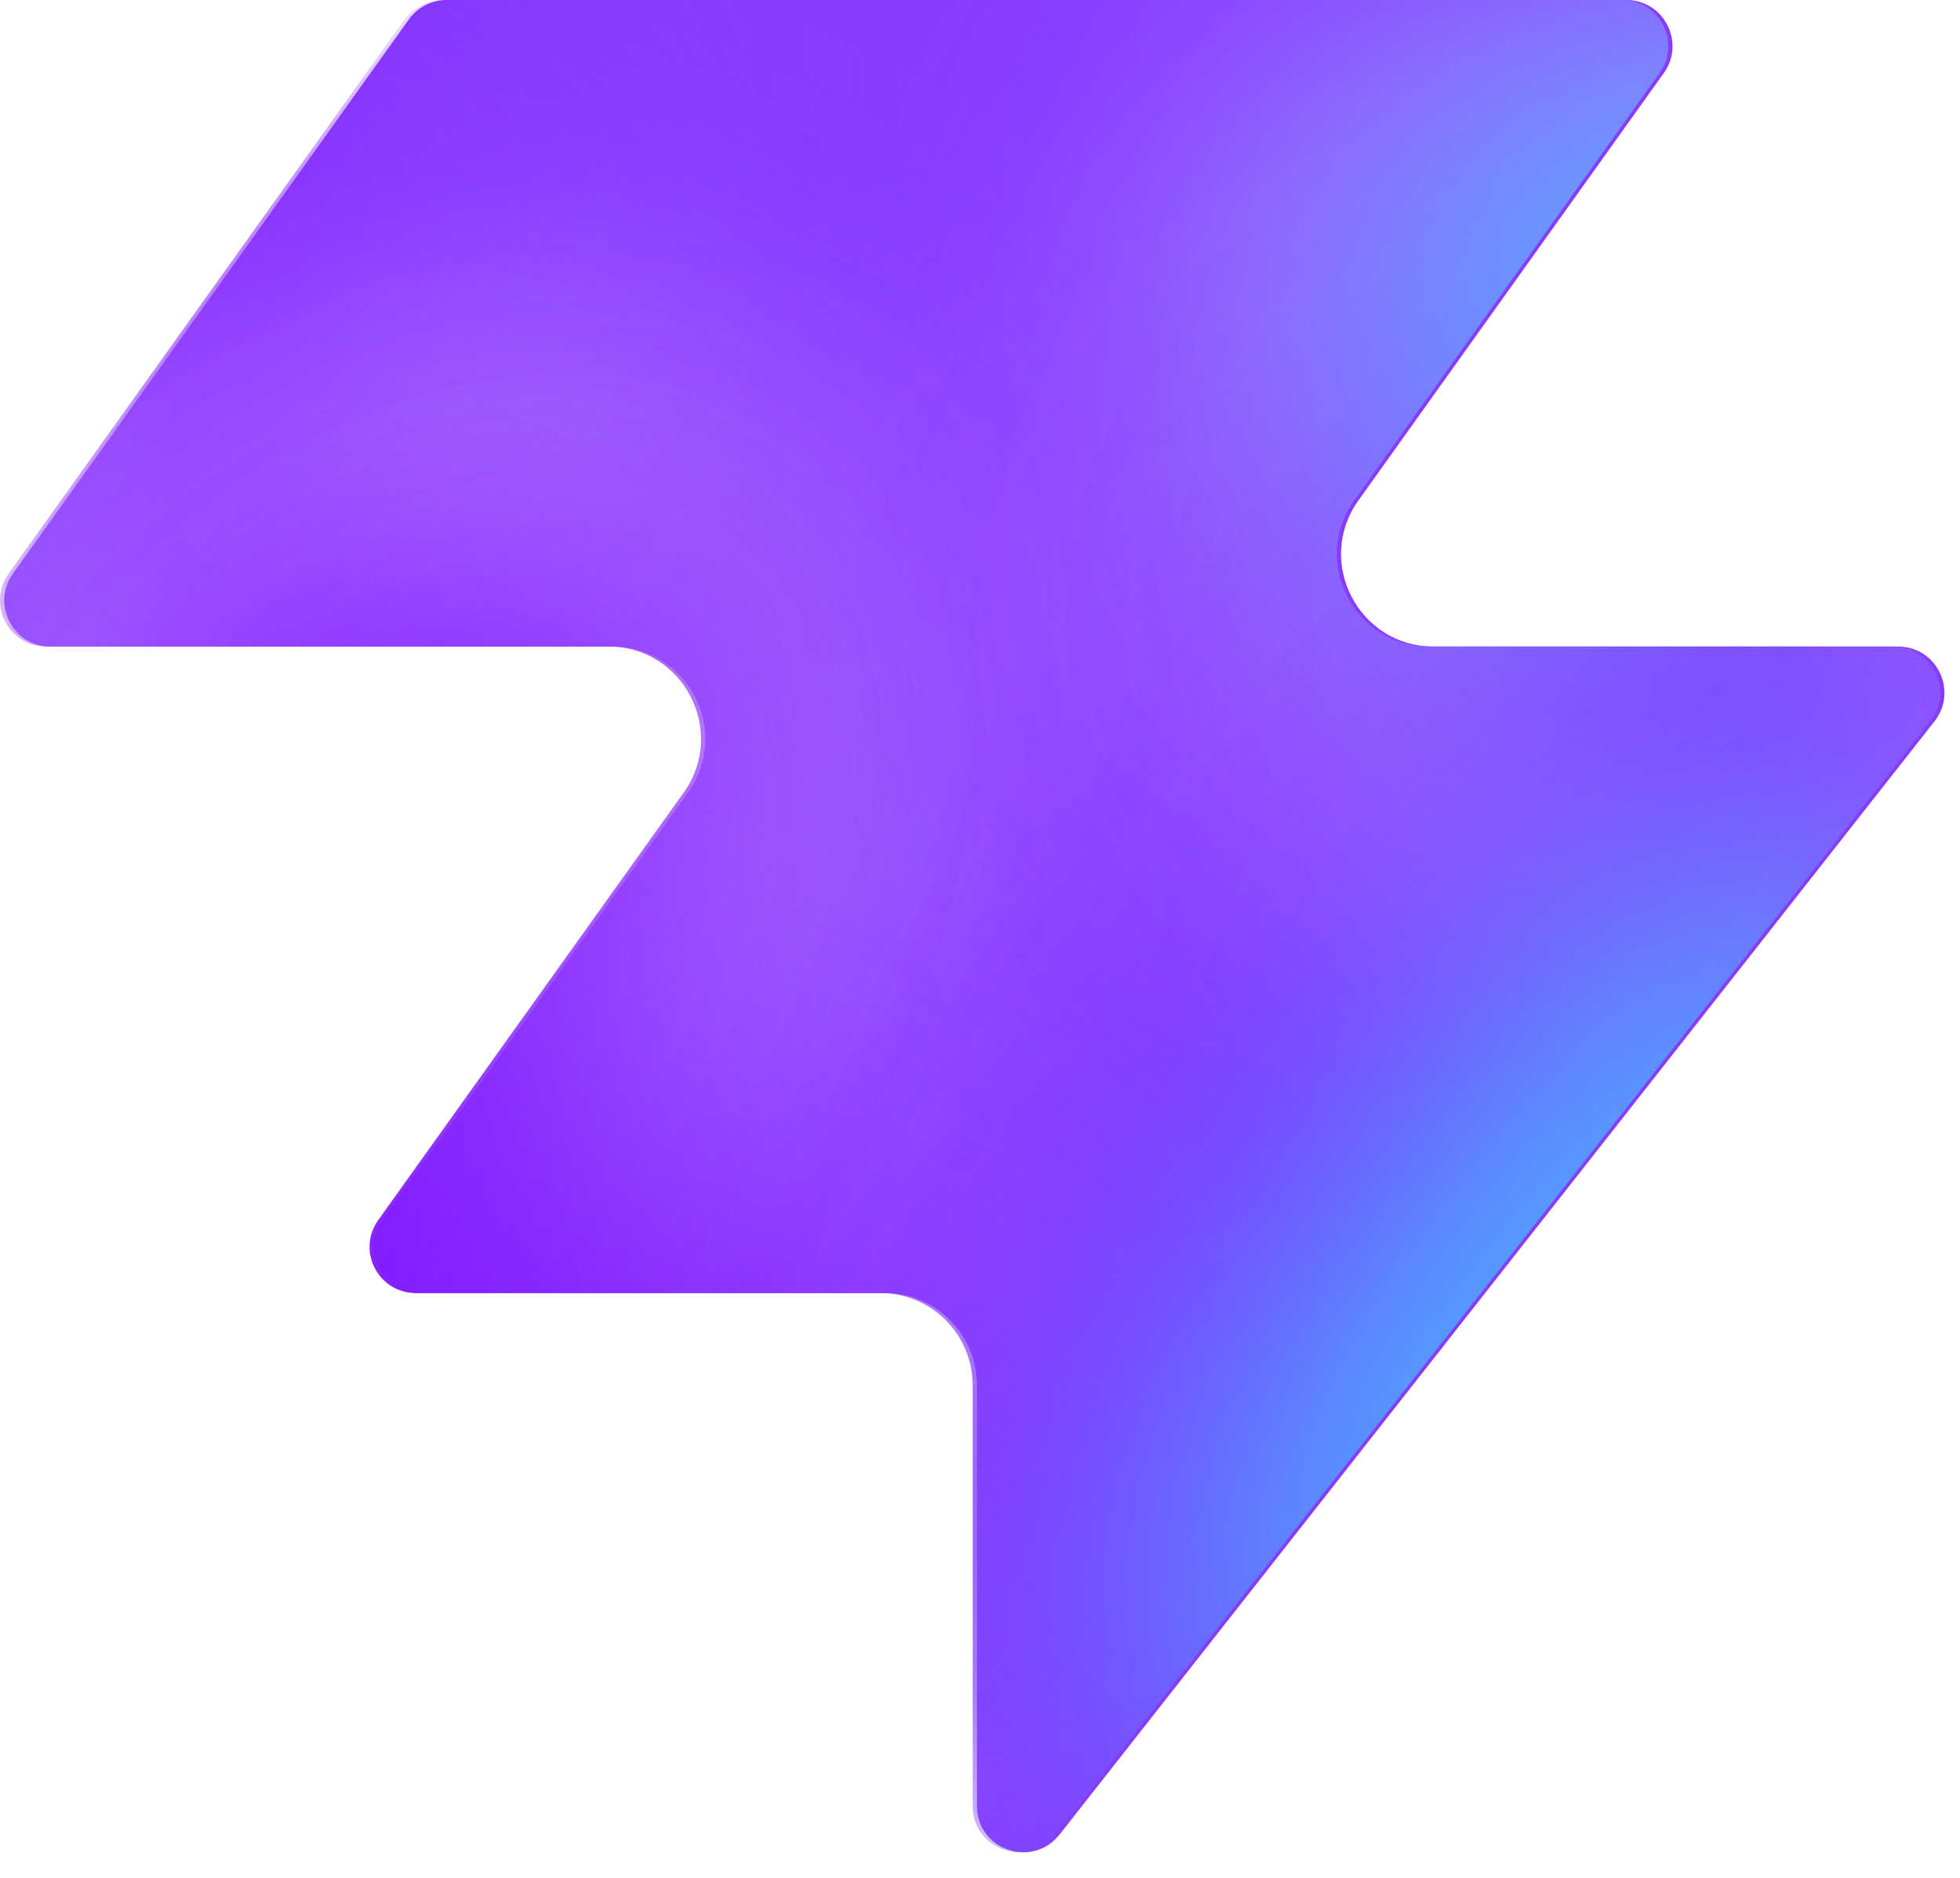
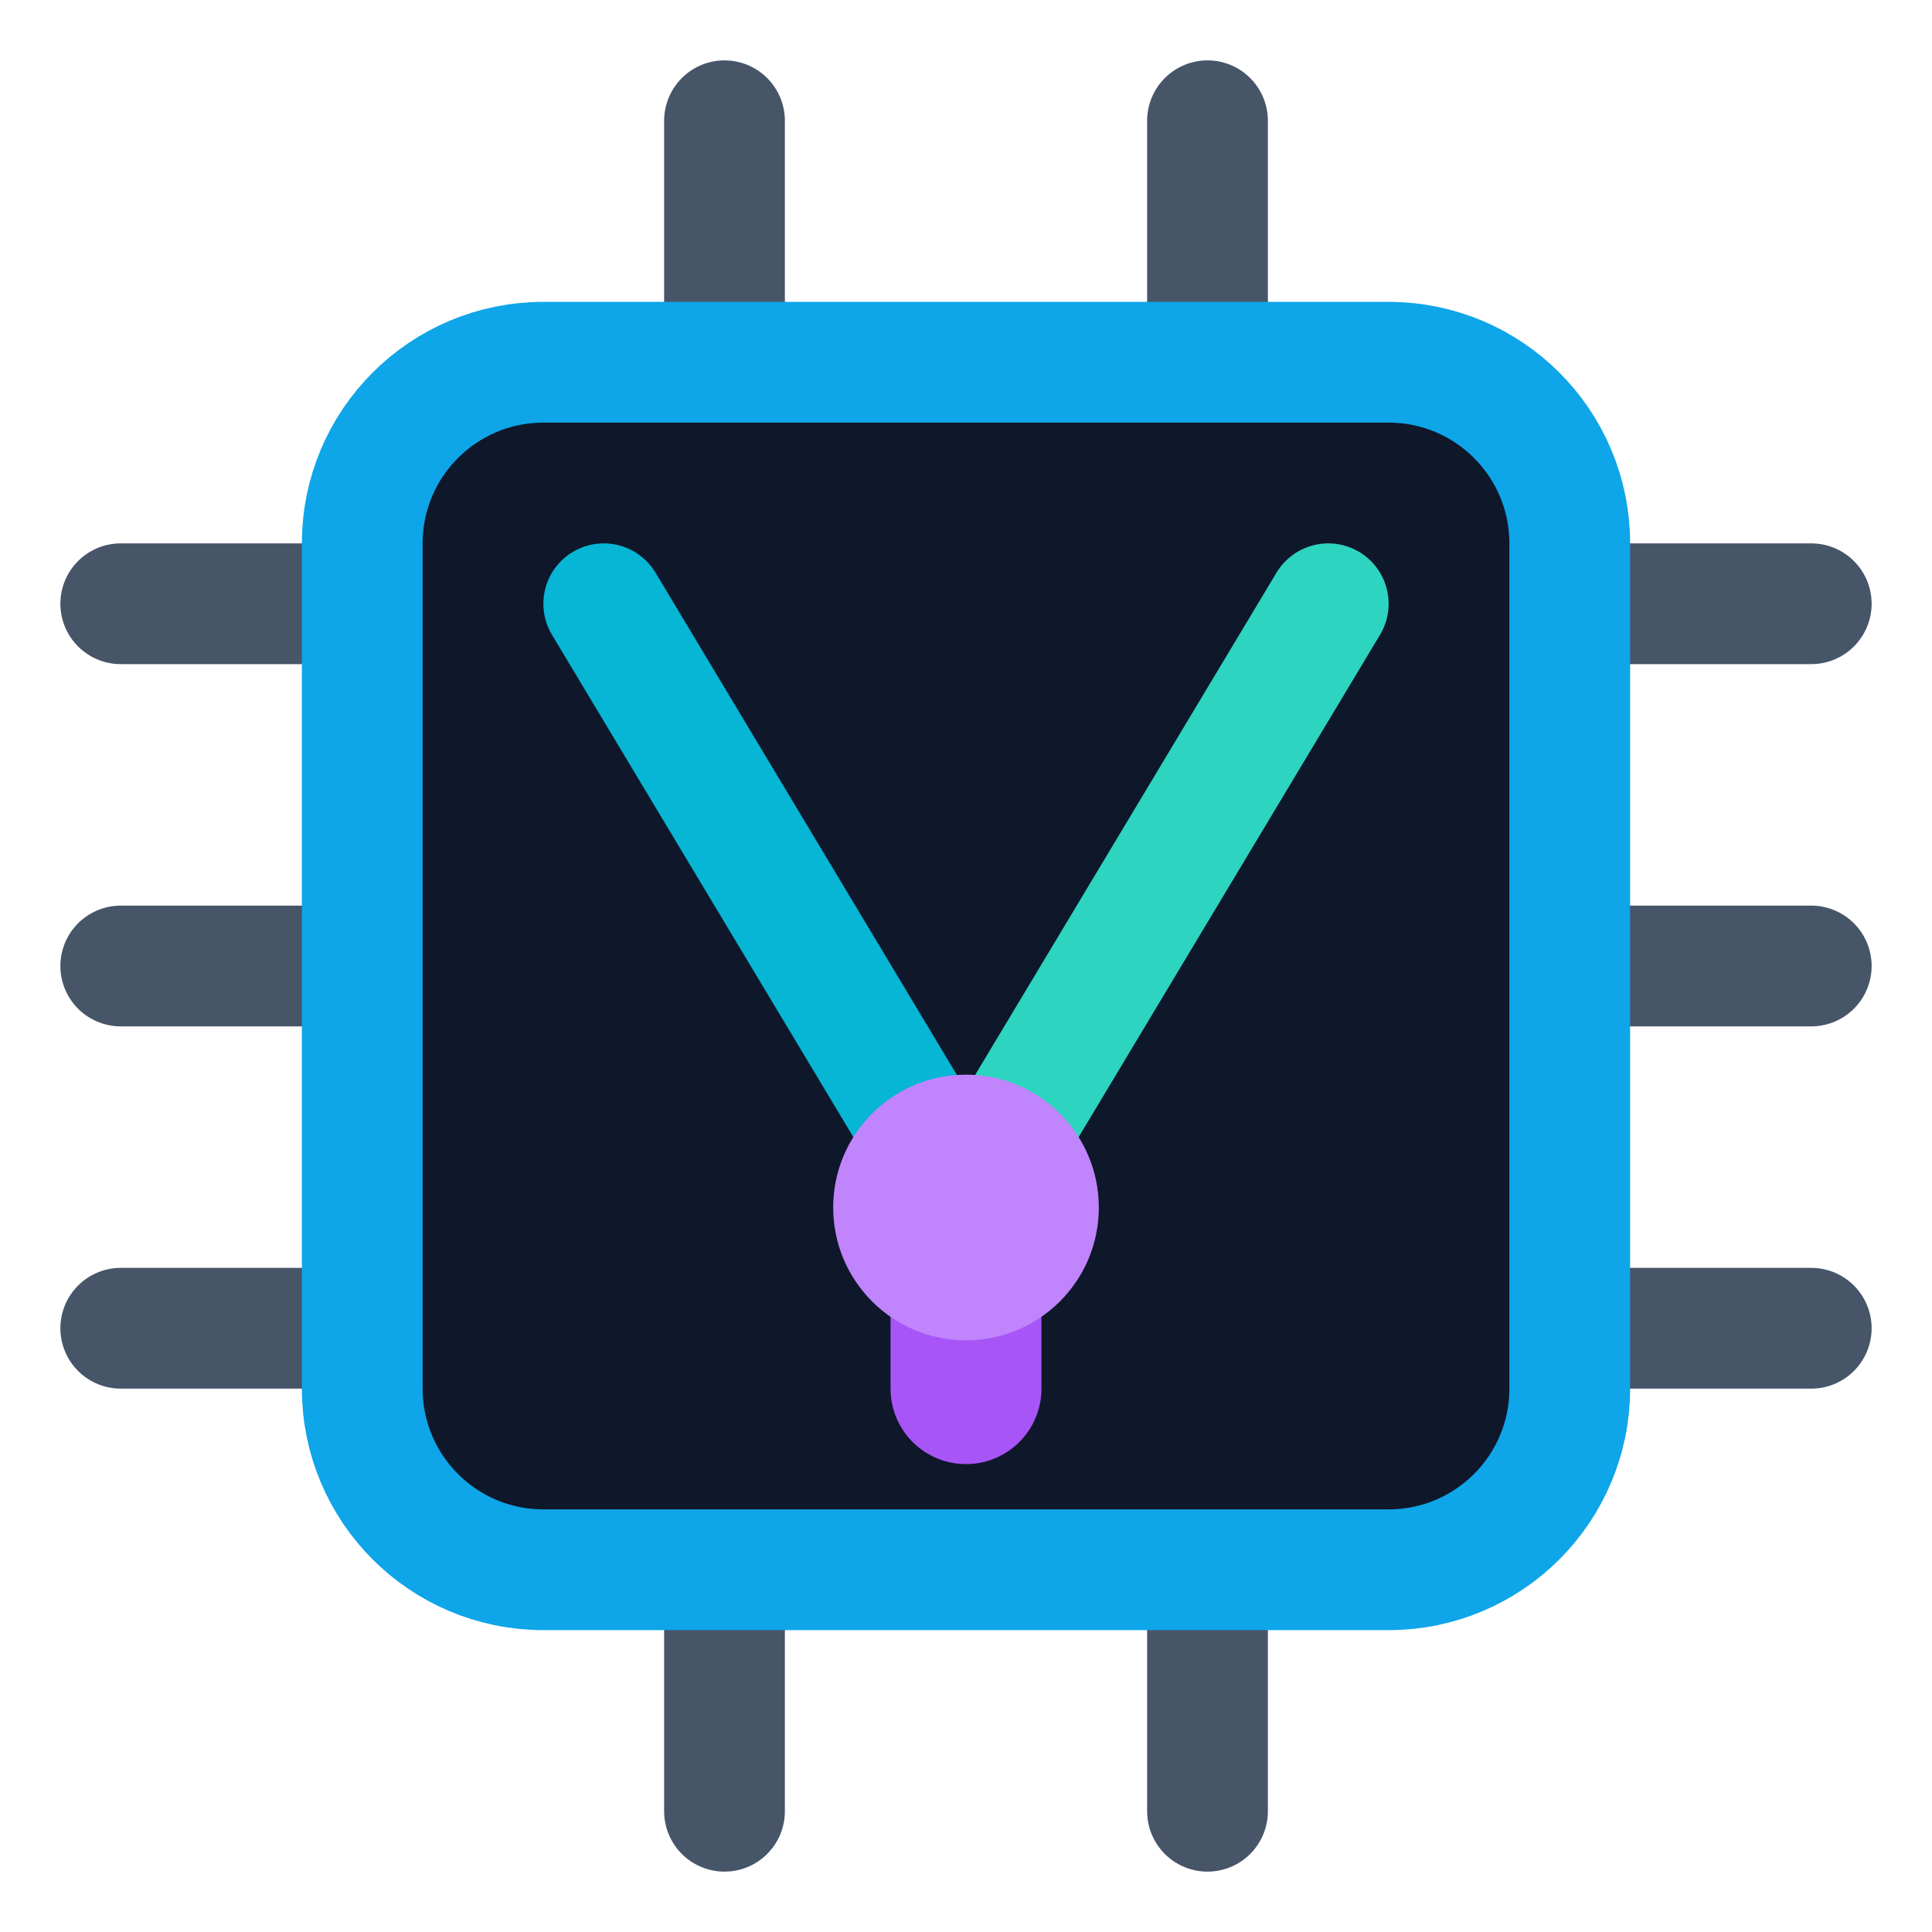
- <svg xmlns="http://www.w3.org/2000/svg" width="48" height="46" fill="none" viewBox="0 0 48 46">
-   <path fill="#863bff" d="M25.946 44.938c-.664.845-2.021.375-2.021-.698V33.937a2.26 2.26 0 0 0-2.262-2.262H10.287c-.92 0-1.456-1.04-.92-1.788l7.48-10.471c1.07-1.497 0-3.578-1.842-3.578H1.237c-.92 0-1.456-1.04-.92-1.788L10.013.474c.214-.297.556-.474.92-.474h28.894c.92 0 1.456 1.04.92 1.788l-7.48 10.471c-1.07 1.498 0 3.579 1.842 3.579h11.377c.943 0 1.473 1.088.89 1.83L25.947 44.94z" style="fill:#863bff;fill:color(display-p3 .525 .23 1);fill-opacity:1" />
-   <mask id="a" width="48" height="46" x="0" y="0" maskUnits="userSpaceOnUse" style="mask-type:alpha">
-     <path fill="#000" d="M25.842 44.938c-.664.844-2.021.375-2.021-.698V33.937a2.26 2.26 0 0 0-2.262-2.262H10.183c-.92 0-1.456-1.04-.92-1.788l7.48-10.471c1.07-1.498 0-3.579-1.842-3.579H1.133c-.92 0-1.456-1.04-.92-1.787L9.91.473c.214-.297.556-.474.92-.474h28.894c.92 0 1.456 1.04.92 1.788l-7.48 10.471c-1.07 1.498 0 3.578 1.842 3.578h11.377c.943 0 1.473 1.088.89 1.832L25.843 44.94z" style="fill:#000;fill-opacity:1" />
-   </mask>
-   <g mask="url(#a)">
-     <g filter="url(#b)">
-       <ellipse cx="5.508" cy="14.704" fill="#ede6ff" rx="5.508" ry="14.704" style="fill:#ede6ff;fill:color(display-p3 .927 .903 1);fill-opacity:1" transform="matrix(.00324 1 1 -.00324 -4.47 31.516)" />
-     </g>
-     <g filter="url(#c)">
-       <ellipse cx="10.399" cy="29.851" fill="#ede6ff" rx="10.399" ry="29.851" style="fill:#ede6ff;fill:color(display-p3 .927 .903 1);fill-opacity:1" transform="matrix(.00324 1 1 -.00324 -39.328 7.883)" />
-     </g>
-     <g filter="url(#d)">
-       <ellipse cx="5.508" cy="30.487" fill="#7e14ff" rx="5.508" ry="30.487" style="fill:#7e14ff;fill:color(display-p3 .492 .077 1);fill-opacity:1" transform="rotate(89.814 -25.913 -14.639)scale(1 -1)" />
-     </g>
-     <g filter="url(#e)">
-       <ellipse cx="5.508" cy="30.599" fill="#7e14ff" rx="5.508" ry="30.599" style="fill:#7e14ff;fill:color(display-p3 .492 .077 1);fill-opacity:1" transform="rotate(89.814 -32.644 -3.334)scale(1 -1)" />
-     </g>
-     <g filter="url(#f)">
-       <ellipse cx="5.508" cy="30.599" fill="#7e14ff" rx="5.508" ry="30.599" style="fill:#7e14ff;fill:color(display-p3 .492 .077 1);fill-opacity:1" transform="matrix(.00324 1 1 -.00324 -34.34 30.47)" />
-     </g>
-     <g filter="url(#g)">
-       <ellipse cx="14.072" cy="22.078" fill="#ede6ff" rx="14.072" ry="22.078" style="fill:#ede6ff;fill:color(display-p3 .927 .903 1);fill-opacity:1" transform="rotate(93.35 24.506 48.493)scale(-1 1)" />
-     </g>
-     <g filter="url(#h)">
-       <ellipse cx="3.47" cy="21.501" fill="#7e14ff" rx="3.47" ry="21.501" style="fill:#7e14ff;fill:color(display-p3 .492 .077 1);fill-opacity:1" transform="rotate(89.009 28.708 47.59)scale(-1 1)" />
-     </g>
-     <g filter="url(#i)">
-       <ellipse cx="3.47" cy="21.501" fill="#7e14ff" rx="3.47" ry="21.501" style="fill:#7e14ff;fill:color(display-p3 .492 .077 1);fill-opacity:1" transform="rotate(89.009 28.708 47.59)scale(-1 1)" />
-     </g>
-     <g filter="url(#j)">
-       <ellipse cx=".387" cy="8.972" fill="#7e14ff" rx="4.407" ry="29.108" style="fill:#7e14ff;fill:color(display-p3 .492 .077 1);fill-opacity:1" transform="rotate(39.51 .387 8.972)" />
-     </g>
-     <g filter="url(#k)">
-       <ellipse cx="47.523" cy="-6.092" fill="#7e14ff" rx="4.407" ry="29.108" style="fill:#7e14ff;fill:color(display-p3 .492 .077 1);fill-opacity:1" transform="rotate(37.892 47.523 -6.092)" />
-     </g>
-     <g filter="url(#l)">
-       <ellipse cx="41.412" cy="6.333" fill="#47bfff" rx="5.971" ry="9.665" style="fill:#47bfff;fill:color(display-p3 .28 .748 1);fill-opacity:1" transform="rotate(37.892 41.412 6.333)" />
-     </g>
-     <g filter="url(#m)">
-       <ellipse cx="-1.879" cy="38.332" fill="#7e14ff" rx="4.407" ry="29.108" style="fill:#7e14ff;fill:color(display-p3 .492 .077 1);fill-opacity:1" transform="rotate(37.892 -1.88 38.332)" />
-     </g>
-     <g filter="url(#n)">
-       <ellipse cx="-1.879" cy="38.332" fill="#7e14ff" rx="4.407" ry="29.108" style="fill:#7e14ff;fill:color(display-p3 .492 .077 1);fill-opacity:1" transform="rotate(37.892 -1.88 38.332)" />
-     </g>
-     <g filter="url(#o)">
-       <ellipse cx="35.651" cy="29.907" fill="#7e14ff" rx="4.407" ry="29.108" style="fill:#7e14ff;fill:color(display-p3 .492 .077 1);fill-opacity:1" transform="rotate(37.892 35.651 29.907)" />
-     </g>
-     <g filter="url(#p)">
-       <ellipse cx="38.418" cy="32.4" fill="#47bfff" rx="5.971" ry="15.297" style="fill:#47bfff;fill:color(display-p3 .28 .748 1);fill-opacity:1" transform="rotate(37.892 38.418 32.4)" />
-     </g>
+ <svg xmlns="http://www.w3.org/2000/svg" viewBox="0 0 32 32" width="32" height="32" fill="none">
+   <g stroke="#475569" stroke-width="2" stroke-linecap="round">
+     <path d="M2 10h4M2 16h4M2 22h4" />
+     <path d="M26 10h4M26 16h4M26 22h4" />
+     <path d="M12 2v4M20 2v4" />
+     <path d="M12 26v4M20 26v4" />
  </g>
-   <defs>
-     <filter id="b" width="60.045" height="41.654" x="-19.77" y="16.149" color-interpolation-filters="sRGB" filterUnits="userSpaceOnUse">
-       <feFlood flood-opacity="0" result="BackgroundImageFix" />
-       <feBlend in="SourceGraphic" in2="BackgroundImageFix" result="shape" />
-       <feGaussianBlur result="effect1_foregroundBlur_2002_17158" stdDeviation="7.659" />
-     </filter>
-     <filter id="c" width="90.34" height="51.437" x="-54.613" y="-7.533" color-interpolation-filters="sRGB" filterUnits="userSpaceOnUse">
-       <feFlood flood-opacity="0" result="BackgroundImageFix" />
-       <feBlend in="SourceGraphic" in2="BackgroundImageFix" result="shape" />
-       <feGaussianBlur result="effect1_foregroundBlur_2002_17158" stdDeviation="7.659" />
-     </filter>
-     <filter id="d" width="79.355" height="29.4" x="-49.64" y="2.03" color-interpolation-filters="sRGB" filterUnits="userSpaceOnUse">
-       <feFlood flood-opacity="0" result="BackgroundImageFix" />
-       <feBlend in="SourceGraphic" in2="BackgroundImageFix" result="shape" />
-       <feGaussianBlur result="effect1_foregroundBlur_2002_17158" stdDeviation="4.596" />
-     </filter>
-     <filter id="e" width="79.579" height="29.4" x="-45.045" y="20.029" color-interpolation-filters="sRGB" filterUnits="userSpaceOnUse">
-       <feFlood flood-opacity="0" result="BackgroundImageFix" />
-       <feBlend in="SourceGraphic" in2="BackgroundImageFix" result="shape" />
-       <feGaussianBlur result="effect1_foregroundBlur_2002_17158" stdDeviation="4.596" />
-     </filter>
-     <filter id="f" width="79.579" height="29.4" x="-43.513" y="21.178" color-interpolation-filters="sRGB" filterUnits="userSpaceOnUse">
-       <feFlood flood-opacity="0" result="BackgroundImageFix" />
-       <feBlend in="SourceGraphic" in2="BackgroundImageFix" result="shape" />
-       <feGaussianBlur result="effect1_foregroundBlur_2002_17158" stdDeviation="4.596" />
-     </filter>
-     <filter id="g" width="74.749" height="58.852" x="15.756" y="-17.901" color-interpolation-filters="sRGB" filterUnits="userSpaceOnUse">
-       <feFlood flood-opacity="0" result="BackgroundImageFix" />
-       <feBlend in="SourceGraphic" in2="BackgroundImageFix" result="shape" />
-       <feGaussianBlur result="effect1_foregroundBlur_2002_17158" stdDeviation="7.659" />
-     </filter>
-     <filter id="h" width="61.377" height="25.362" x="23.548" y="2.284" color-interpolation-filters="sRGB" filterUnits="userSpaceOnUse">
-       <feFlood flood-opacity="0" result="BackgroundImageFix" />
-       <feBlend in="SourceGraphic" in2="BackgroundImageFix" result="shape" />
-       <feGaussianBlur result="effect1_foregroundBlur_2002_17158" stdDeviation="4.596" />
-     </filter>
-     <filter id="i" width="61.377" height="25.362" x="23.548" y="2.284" color-interpolation-filters="sRGB" filterUnits="userSpaceOnUse">
-       <feFlood flood-opacity="0" result="BackgroundImageFix" />
-       <feBlend in="SourceGraphic" in2="BackgroundImageFix" result="shape" />
-       <feGaussianBlur result="effect1_foregroundBlur_2002_17158" stdDeviation="4.596" />
-     </filter>
-     <filter id="j" width="56.045" height="63.649" x="-27.636" y="-22.853" color-interpolation-filters="sRGB" filterUnits="userSpaceOnUse">
-       <feFlood flood-opacity="0" result="BackgroundImageFix" />
-       <feBlend in="SourceGraphic" in2="BackgroundImageFix" result="shape" />
-       <feGaussianBlur result="effect1_foregroundBlur_2002_17158" stdDeviation="4.596" />
-     </filter>
-     <filter id="k" width="54.814" height="64.646" x="20.116" y="-38.415" color-interpolation-filters="sRGB" filterUnits="userSpaceOnUse">
-       <feFlood flood-opacity="0" result="BackgroundImageFix" />
-       <feBlend in="SourceGraphic" in2="BackgroundImageFix" result="shape" />
-       <feGaussianBlur result="effect1_foregroundBlur_2002_17158" stdDeviation="4.596" />
-     </filter>
-     <filter id="l" width="33.541" height="35.313" x="24.641" y="-11.323" color-interpolation-filters="sRGB" filterUnits="userSpaceOnUse">
-       <feFlood flood-opacity="0" result="BackgroundImageFix" />
-       <feBlend in="SourceGraphic" in2="BackgroundImageFix" result="shape" />
-       <feGaussianBlur result="effect1_foregroundBlur_2002_17158" stdDeviation="4.596" />
-     </filter>
-     <filter id="m" width="54.814" height="64.646" x="-29.286" y="6.009" color-interpolation-filters="sRGB" filterUnits="userSpaceOnUse">
-       <feFlood flood-opacity="0" result="BackgroundImageFix" />
-       <feBlend in="SourceGraphic" in2="BackgroundImageFix" result="shape" />
-       <feGaussianBlur result="effect1_foregroundBlur_2002_17158" stdDeviation="4.596" />
-     </filter>
-     <filter id="n" width="54.814" height="64.646" x="-29.286" y="6.009" color-interpolation-filters="sRGB" filterUnits="userSpaceOnUse">
-       <feFlood flood-opacity="0" result="BackgroundImageFix" />
-       <feBlend in="SourceGraphic" in2="BackgroundImageFix" result="shape" />
-       <feGaussianBlur result="effect1_foregroundBlur_2002_17158" stdDeviation="4.596" />
-     </filter>
-     <filter id="o" width="54.814" height="64.646" x="8.244" y="-2.416" color-interpolation-filters="sRGB" filterUnits="userSpaceOnUse">
-       <feFlood flood-opacity="0" result="BackgroundImageFix" />
-       <feBlend in="SourceGraphic" in2="BackgroundImageFix" result="shape" />
-       <feGaussianBlur result="effect1_foregroundBlur_2002_17158" stdDeviation="4.596" />
-     </filter>
-     <filter id="p" width="39.409" height="43.623" x="18.713" y="10.588" color-interpolation-filters="sRGB" filterUnits="userSpaceOnUse">
-       <feFlood flood-opacity="0" result="BackgroundImageFix" />
-       <feBlend in="SourceGraphic" in2="BackgroundImageFix" result="shape" />
-       <feGaussianBlur result="effect1_foregroundBlur_2002_17158" stdDeviation="4.596" />
-     </filter>
-   </defs>
+   <rect x="6" y="6" width="20" height="20" rx="3" fill="#0f172a" stroke="#0ea5e9" stroke-width="2" />
+   <path d="M10 10l6 10" stroke="#06b6d4" stroke-width="2" stroke-linecap="round" stroke-linejoin="round" />
+   <path d="M22 10l-6 10" stroke="#2dd4bf" stroke-width="2" stroke-linecap="round" stroke-linejoin="round" />
+   <path d="M16 20v3" stroke="#a855f7" stroke-width="2.5" stroke-linecap="round" />
+   <circle cx="16" cy="20" r="2.2" fill="#c084fc" />
</svg>
